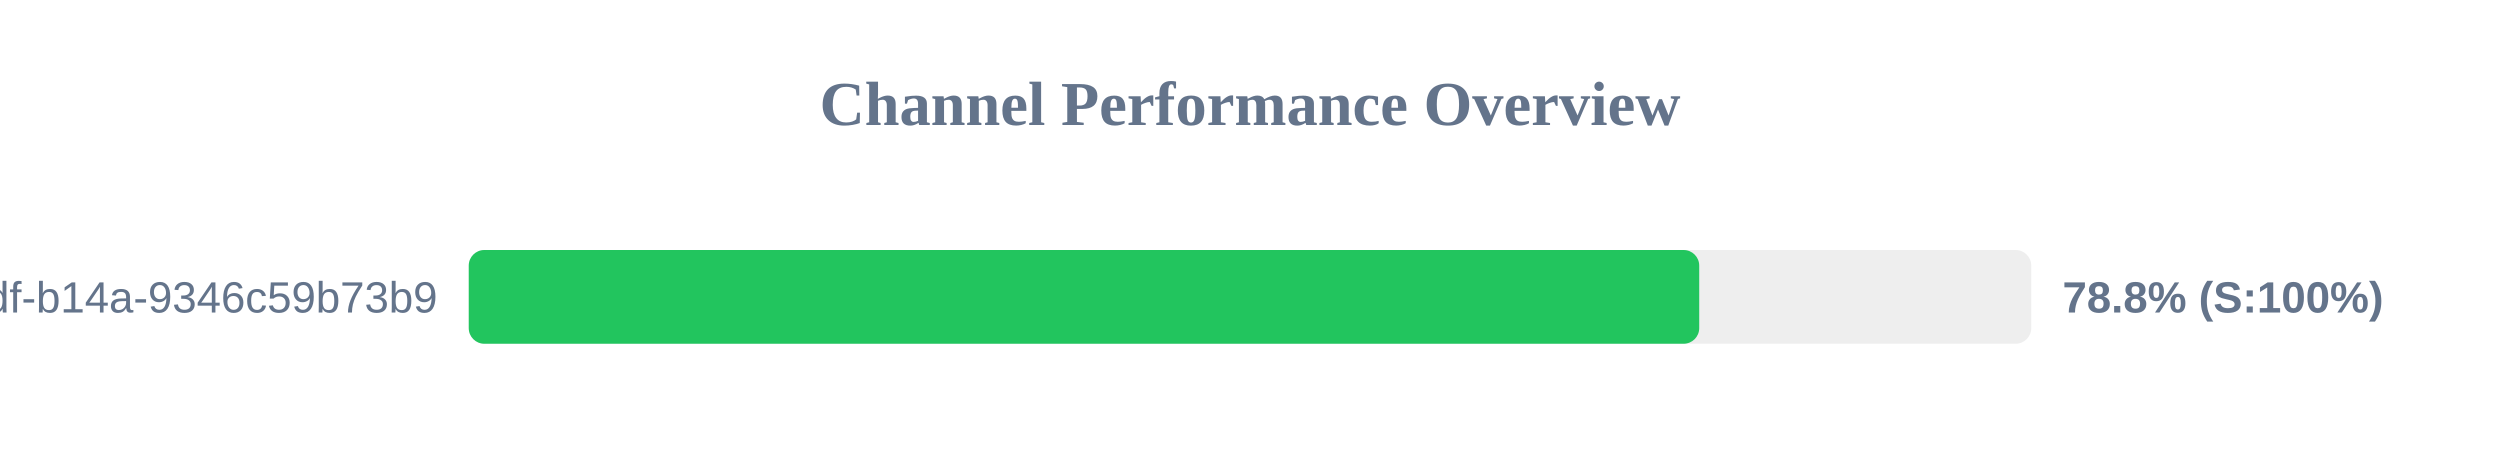
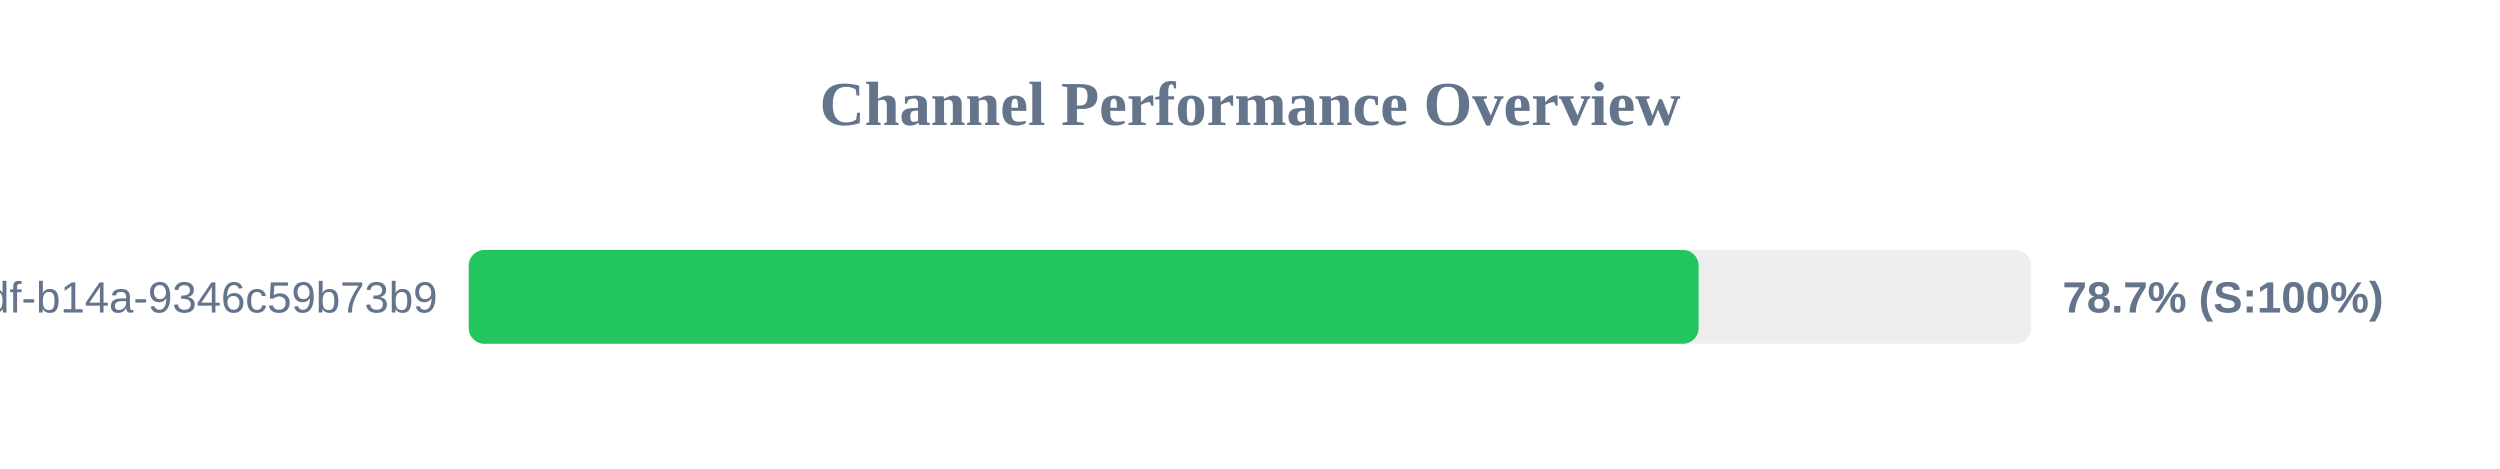
<svg xmlns="http://www.w3.org/2000/svg" width="800" height="150" version="1.1">
  <style>
        .row { font: 14px Arial; fill: #64748b; }
        .score { font: bold 14px Arial; fill: #64748b; }
    </style>
  <text x="400" y="40" text-anchor="middle" font-size="20px" font-weight="bold" fill="#64748b">Channel Performance Overview</text>
  <rect x="150" y="80" width="500" height="30" fill="#eee" rx="5" />
-   <rect x="150" y="80" width="393.75" height="30" fill="#22c55e" rx="5" />
+   <rect x="150" y="80" width="393.55" height="30" fill="#22c55e" rx="5" />
  <text x="140" y="100" text-anchor="end" class="row">?uuid=55ca7a9e-cf90-49df-b14a-9346c59b73b9</text>
-   <text x="660" y="100" text-anchor="start" class="score">78.8% (S:100%)</text>
+   <text x="660" y="100" text-anchor="start" class="score">78.7% (S:100%)</text>
</svg>
